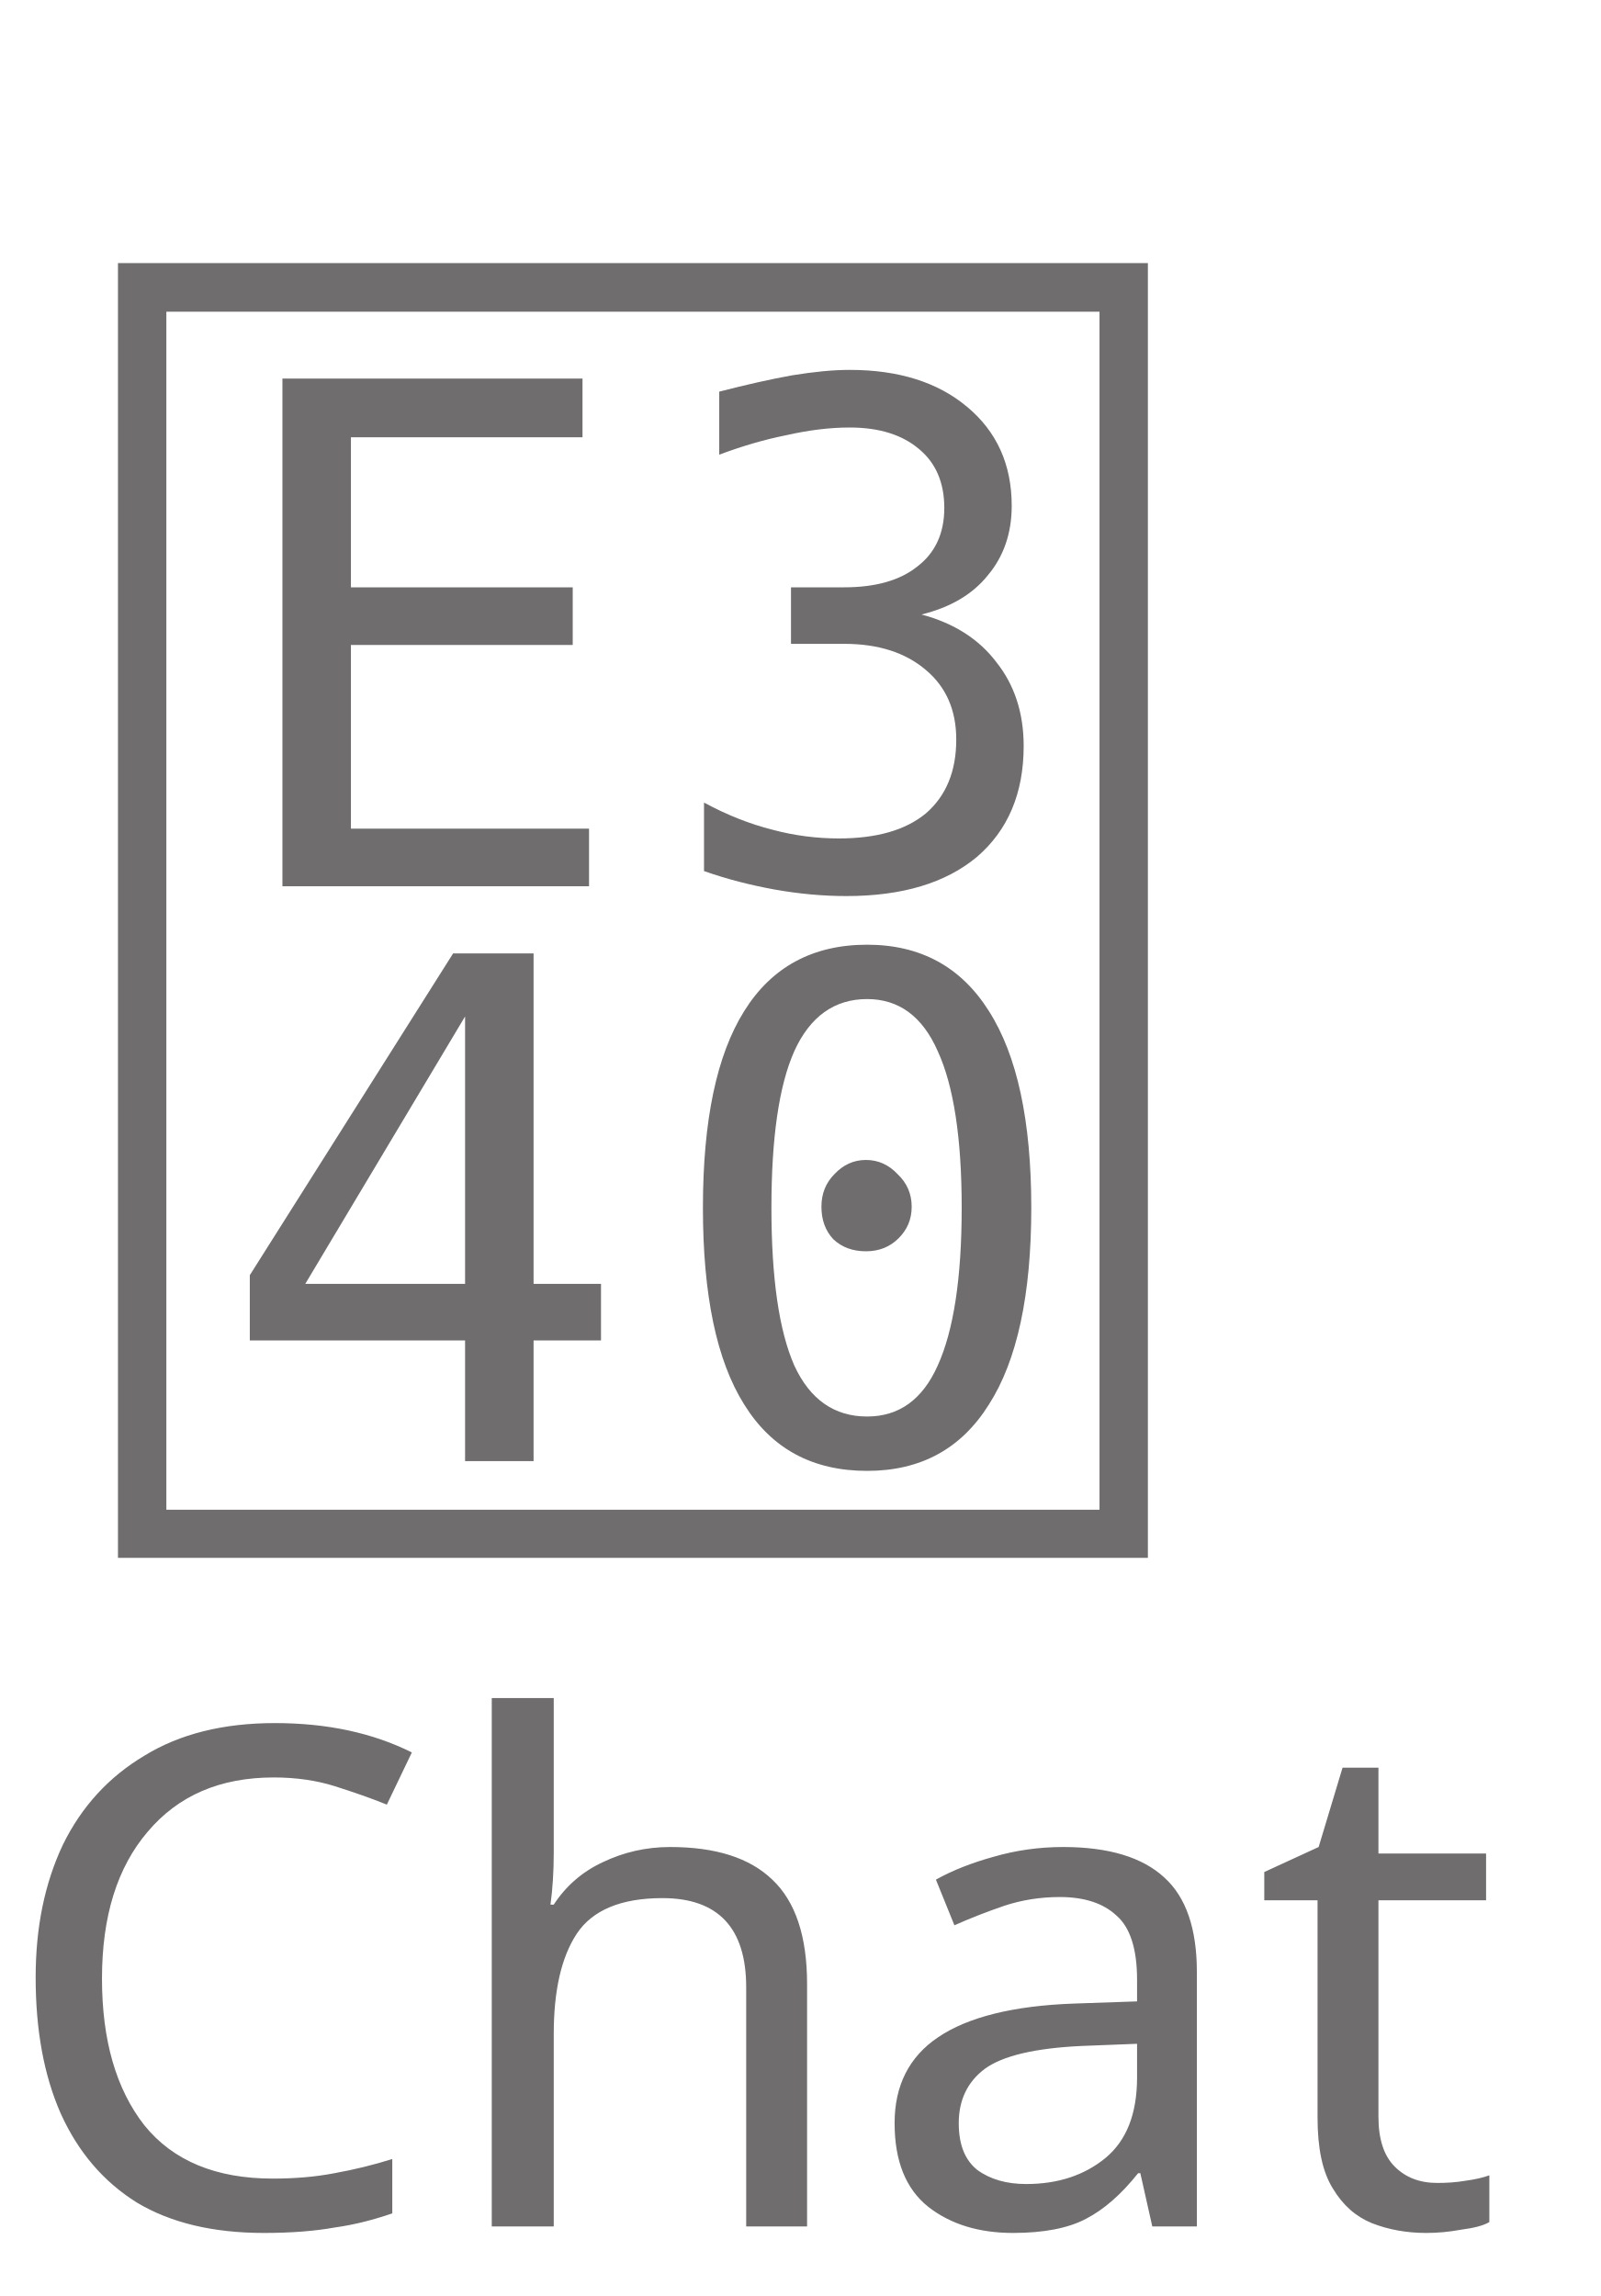
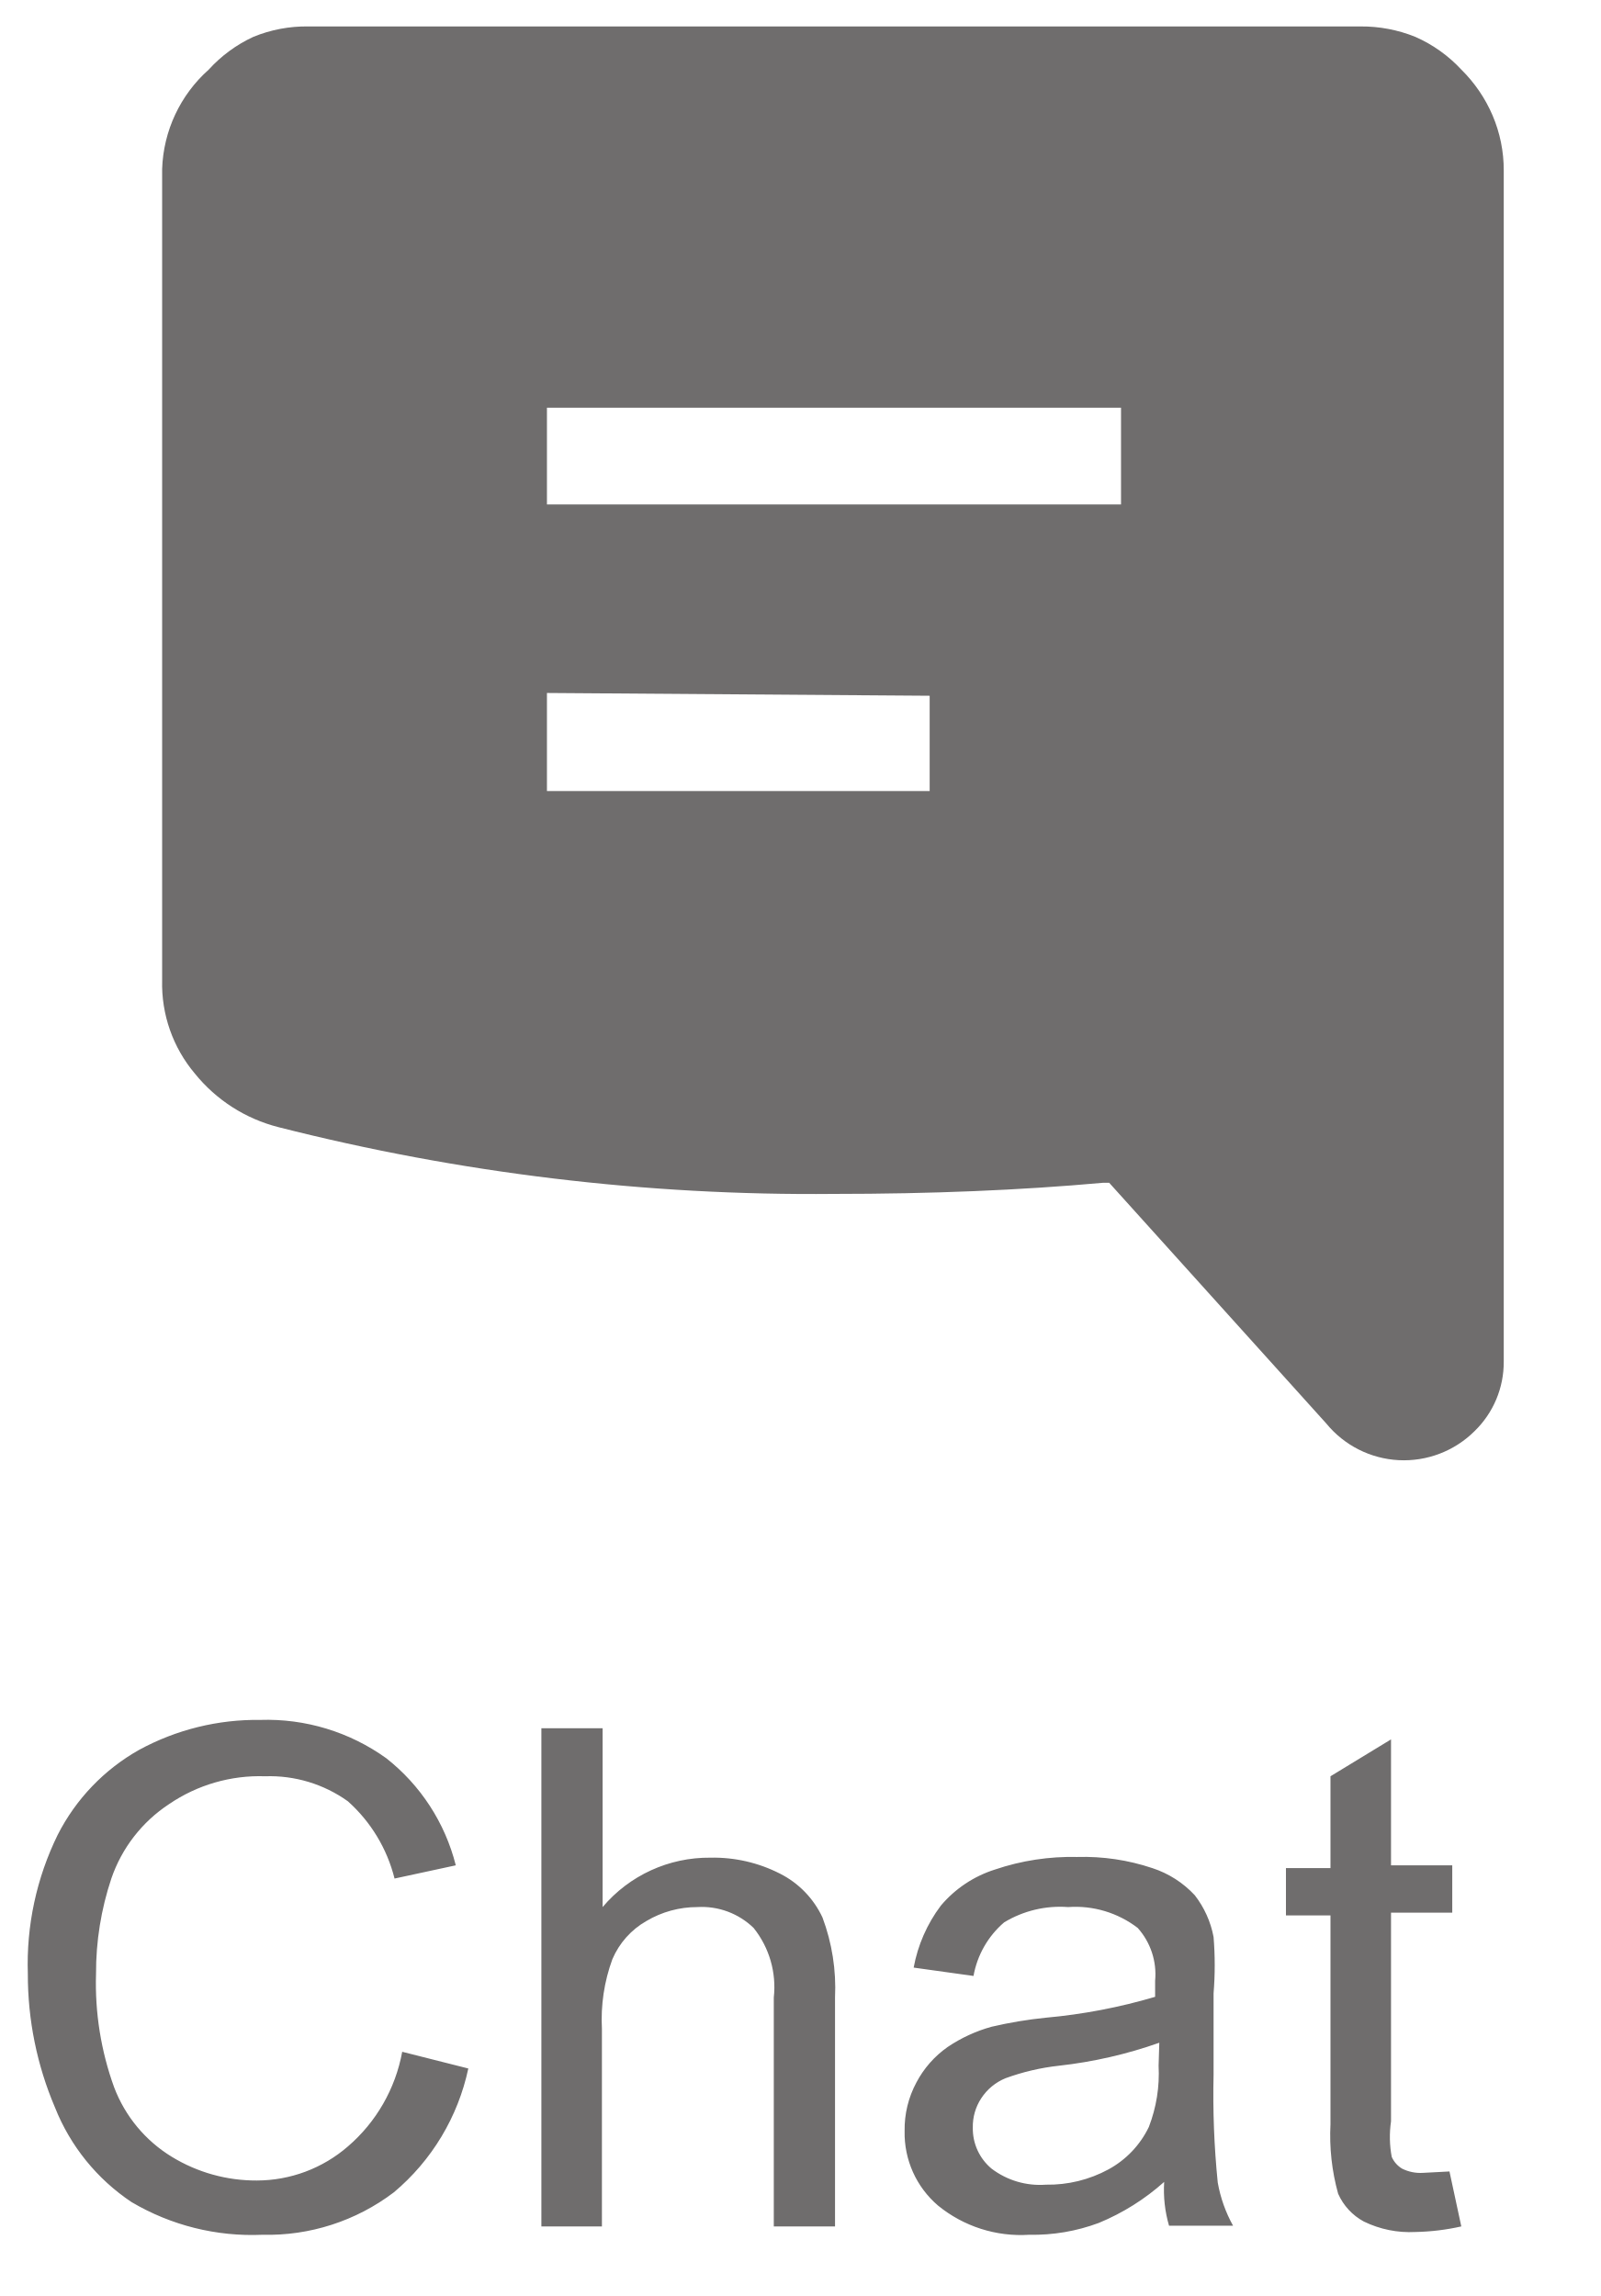
- <svg xmlns="http://www.w3.org/2000/svg" id="Layer_1" viewBox="0 0 23 33" width="23" height="33">
-   <style>.st1{fill:#6f6d6d}</style>
-   <font horiz-adv-x="2048">
-     <font-face font-family="ArialMT" units-per-em="2048" underline-position="-217" underline-thickness="150" />
-     <glyph unicode="C" horiz-adv-x="1479" d="M1204 514l194-49c-41-159-114-281-219-364C1073 17 944-25 791-25 633-25 505 7 406 72c-99 64-175 157-226 279-52 122-78 253-78 393 0 153 29 286 88 400 58 113 141 200 249 259 107 59 226 88 355 88 147 0 270-37 370-112s170-180 209-315l-191-45c-34 107-83 184-148 233s-146 73-244 73c-113 0-207-27-282-81-76-54-129-126-160-217s-46-185-46-282c0-125 18-233 55-326 36-93 92-163 169-209s160-69 249-69c109 0 201 31 276 94s126 156 153 279z" />
-     <glyph unicode="a" horiz-adv-x="1139" d="M828 131C761 74 697 34 636 11c-62-23-128-35-199-35-117 0-206 29-269 86S74 191 74 280c0 52 12 100 36 143 23 43 54 77 93 103 38 26 81 46 129 59 35 9 89 18 160 27 145 17 252 38 321 62 1 25 1 40 1 47 0 73-17 125-51 155-46 41-114 61-205 61-85 0-147-15-187-44-41-30-71-83-90-158l-176 24c16 75 42 136 79 183 37 46 90 82 159 107s150 37 241 37 164-11 221-32 98-48 125-80c27-33 45-74 56-123 6-31 9-86 9-166V445c0-167 4-273 12-317 7-45 22-87 45-128H864c-19 37-31 81-36 131m-15 402c-65-27-163-49-294-68-74-11-126-23-157-36s-54-33-71-58c-17-26-25-55-25-86 0-48 18-88 55-120 36-32 89-48 159-48 69 0 131 15 185 46 54 30 94 71 119 124 19 41 29 101 29 180z" />
-     <glyph unicode="h" horiz-adv-x="1139" d="M135 0v1466h180V940c84 97 190 146 318 146 79 0 147-15 205-46s100-74 125-129 37-134 37-238V0H820v673c0 90-19 156-58 197s-95 61-166 61c-53 0-103-14-150-41-47-28-81-66-101-113s-30-113-30-196V0z" />
-     <glyph unicode="t" horiz-adv-x="569" d="M528 161L554 2c-51-11-96-16-136-16-65 0-116 10-152 31s-61 48-76 82c-15 33-22 104-22 212v611H36v140h132v263l179 108v-371h181V922H347V301c0-51 3-84 10-99 6-15 16-26 31-35 14-9 34-13 61-13 20 0 46 2 79 7z" />
-   </font>
-   <font horiz-adv-x="2048">
-     <font-face font-family="TeamsAssets-Regular" units-per-em="2048" underline-position="-119" underline-thickness="119" />
-     <glyph unicode="" horiz-adv-x="2048" d="M1863 1864c18-18 32-38 42-61 9-23 14-48 14-74V133c0-37-13-68-39-94-12-12-26-21-43-28s-34-11-52-11c-40 0-74 16-103 49l-291 325-8 3c-110-10-230-15-360-15-280 0-527 28-740 85-45 12-83 36-112 72-29 35-44 77-44 125v1085c0 26 5 51 15 74s24 44 42 61c18 18 39 32 62 42 23 9 47 14 73 14h1408c25 0 50-5 74-14 23-10 44-24 62-42M639 1027V896h512v131m-512 382v-129h768v129z" />
-   </font>
-   <g id="Priority-Msg-_x2F_-Img-Annotation">
-     <g id="_x31_-0-Chat" transform="translate(-101 -627)">
-       <g id="Navigation_x2F_Tab-Purple" transform="translate(75 618)">
-         <path id="Container" fill="none" d="M0 0h75v50H0z" />
-         <text transform="translate(25.903 41)" class="st1" font-size="10" font-family="ArialMT">Chat</text>
-         <text transform="translate(27 30)" class="st1" font-size="22" font-family="TeamsAssets-Regular"></text>
+ <svg xmlns="http://www.w3.org/2000/svg" id="Layer_1" data-name="Layer 1" viewBox="0 0 23 33" width="23" height="33">
+   <defs>
+     <style>.cls-2{isolation:isolate}.cls-3{fill:#6f6d6d}</style>
+   </defs>
+   <g id="Priority-Msg-_-Img-Annotation" data-name="Priority-Msg-/-Img-Annotation">
+     <g id="_1-0-Chat" data-name="1-0-Chat">
+       <g id="Navigation_Tab-Purple" data-name="Navigation/Tab-Purple">
+         <path id="Container" d="M-26-9h75v50h-75z" fill="none" />
+         <g class="cls-2">
+           <path class="cls-3" d="M5.78 29.49l.95.24a3.19 3.19 0 0 1-1.07 1.78 3 3 0 0 1-1.89.61 3.4 3.4 0 0 1-1.88-.47 2.94 2.94 0 0 1-1.1-1.36 4.87 4.87 0 0 1-.39-1.92 4.22 4.22 0 0 1 .43-2A2.92 2.92 0 0 1 2 25.15a3.54 3.54 0 0 1 1.74-.43 2.94 2.94 0 0 1 1.81.55 2.84 2.84 0 0 1 1 1.54l-.88.19A2.21 2.21 0 0 0 5 25.89a1.93 1.93 0 0 0-1.19-.36 2.31 2.31 0 0 0-1.38.4A2.09 2.09 0 0 0 1.6 27a4.27 4.27 0 0 0-.22 1.37A4.38 4.38 0 0 0 1.64 30a2 2 0 0 0 .83 1 2.32 2.32 0 0 0 1.22.34A2 2 0 0 0 5 30.85a2.35 2.35 0 0 0 .78-1.36zM7.78 32v-7.16h.88v2.57a2 2 0 0 1 1.55-.71 2.1 2.1 0 0 1 1 .23 1.34 1.34 0 0 1 .61.63 2.89 2.89 0 0 1 .18 1.15V32h-.88v-3.29a1.36 1.36 0 0 0-.29-1 1.07 1.07 0 0 0-.81-.3 1.43 1.43 0 0 0-.73.2 1.15 1.15 0 0 0-.49.55 2.52 2.52 0 0 0-.15 1V32zM16.73 31.36a3.29 3.29 0 0 1-.94.59 2.71 2.71 0 0 1-1 .17 1.88 1.88 0 0 1-1.31-.42 1.37 1.37 0 0 1-.48-1.07 1.42 1.42 0 0 1 .17-.7 1.44 1.44 0 0 1 .45-.51 2.15 2.15 0 0 1 .63-.29 6.13 6.13 0 0 1 .78-.13 8.08 8.08 0 0 0 1.57-.3v-.23a1 1 0 0 0-.25-.76 1.47 1.47 0 0 0-1-.3 1.55 1.55 0 0 0-.92.22 1.32 1.32 0 0 0-.44.77l-.86-.12a2.12 2.12 0 0 1 .39-.89 1.68 1.68 0 0 1 .78-.52 3.43 3.43 0 0 1 1.18-.18 3.11 3.11 0 0 1 1.08.16 1.44 1.44 0 0 1 .61.39 1.4 1.4 0 0 1 .27.6 5 5 0 0 1 0 .81v1.17a12.53 12.53 0 0 0 .06 1.55 2 2 0 0 0 .22.62h-.92a1.84 1.84 0 0 1-.07-.63zm-.07-2a6.46 6.46 0 0 1-1.44.33 3.28 3.28 0 0 0-.77.18.76.76 0 0 0-.35.29.74.74 0 0 0-.12.42.75.75 0 0 0 .27.59 1.15 1.15 0 0 0 .78.23 1.82 1.82 0 0 0 .9-.22 1.37 1.37 0 0 0 .58-.61 2.13 2.13 0 0 0 .14-.88zM20.83 31.21L21 32a3.29 3.29 0 0 1-.66.08 1.51 1.51 0 0 1-.74-.15.84.84 0 0 1-.37-.4 3.13 3.13 0 0 1-.11-1v-3h-.64v-.68h.64v-1.32l.87-.53v1.81h.88v.68h-.88v3A1.55 1.55 0 0 0 20 31a.37.37 0 0 0 .15.17.59.59 0 0 0 .3.06z" />
+         </g>
+         <g class="cls-2">
+           <path class="cls-3" d="M20.34.53A2 2 0 0 1 21 1a2.07 2.07 0 0 1 .45.66 2 2 0 0 1 .16.79v17.12a1.38 1.38 0 0 1-.42 1 1.44 1.44 0 0 1-2.13-.11L15.94 17h-.09q-1.77.16-3.87.16A31.12 31.12 0 0 1 4 16.2a2.26 2.26 0 0 1-1.2-.77 2 2 0 0 1-.47-1.34V2.43A2 2 0 0 1 3 1a2 2 0 0 1 .64-.47 2 2 0 0 1 .79-.15h15.12a2.06 2.06 0 0 1 .79.15zM7.86 5.86v1.39h8.25V5.86zm0 4.1v1.41h5.5V10z" />
+         </g>
      </g>
    </g>
  </g>
</svg>
